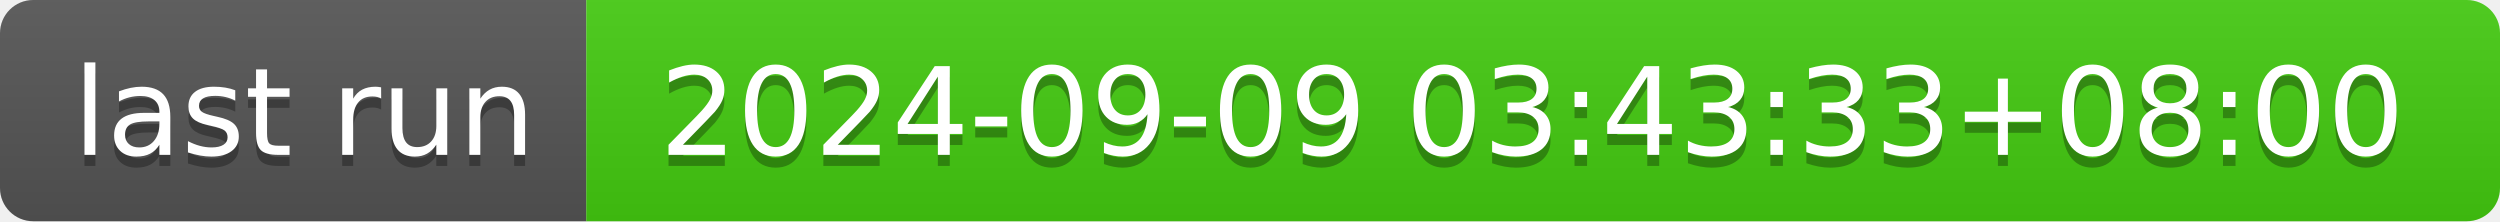
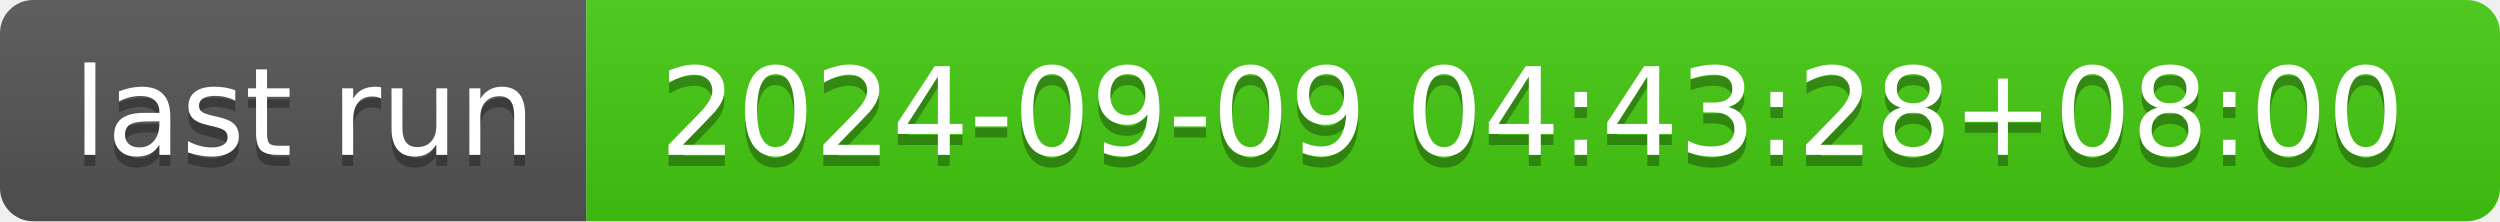
- <svg xmlns="http://www.w3.org/2000/svg" width="226" height="20" role="img" aria-label="last run: 2024-09-09 03:43:33+08:00">
+ <svg xmlns="http://www.w3.org/2000/svg" width="226" height="20" role="img" aria-label="last run: 2024-09-09 04:43:28+08:00">
  <linearGradient id="s" x2="0" y2="100%">
    <stop offset="0" stop-color="#bbb" stop-opacity=".1" />
    <stop offset="1" stop-opacity=".1" />
  </linearGradient>
  <clipPath id="r">
    <rect width="226" height="20" rx="3" fill="#fff" />
  </clipPath>
  <g clip-path="url(#r)">
    <rect width="53" height="20" fill="#555" />
    <rect x="53" width="173" height="20" fill="#4c1" />
    <rect width="226" height="20" fill="url(#s)" />
  </g>
  <g fill="#fff" text-anchor="middle" font-family="Verdana,Geneva,DejaVu Sans,sans-serif" text-rendering="geometricPrecision" font-size="110">
    <text aria-hidden="true" x="275" y="150" fill="#010101" fill-opacity=".3" transform="scale(.1)" textLength="430">last run</text>
    <text x="275" y="140" transform="scale(.1)" fill="#fff" textLength="430">last run</text>
-     <text aria-hidden="true" x="1385" y="150" fill="#010101" fill-opacity=".3" transform="scale(.1)" textLength="1630">2024-09-09 03:43:33+08:00</text>
-     <text x="1385" y="140" transform="scale(.1)" fill="#fff" textLength="1630">2024-09-09 03:43:33+08:00</text>
+     <text aria-hidden="true" x="1385" y="150" fill="#010101" fill-opacity=".3" transform="scale(.1)" textLength="1630">2024-09-09 04:43:28+08:00</text>
+     <text x="1385" y="140" transform="scale(.1)" fill="#fff" textLength="1630">2024-09-09 04:43:28+08:00</text>
  </g>
</svg>
